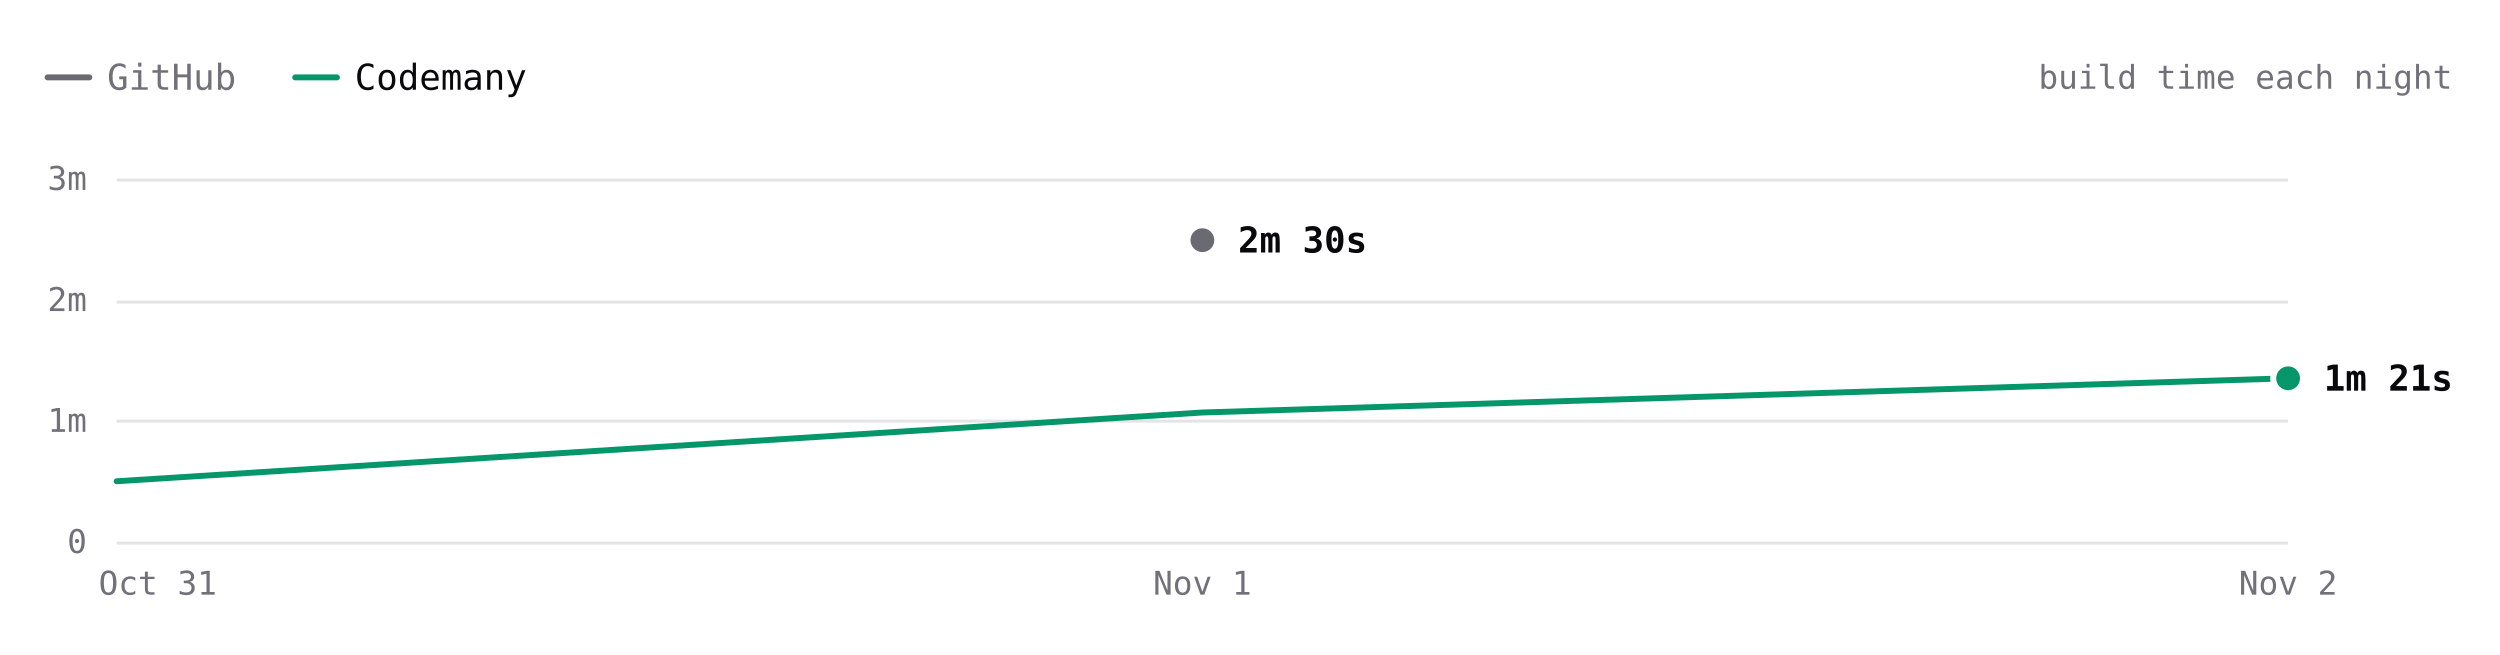
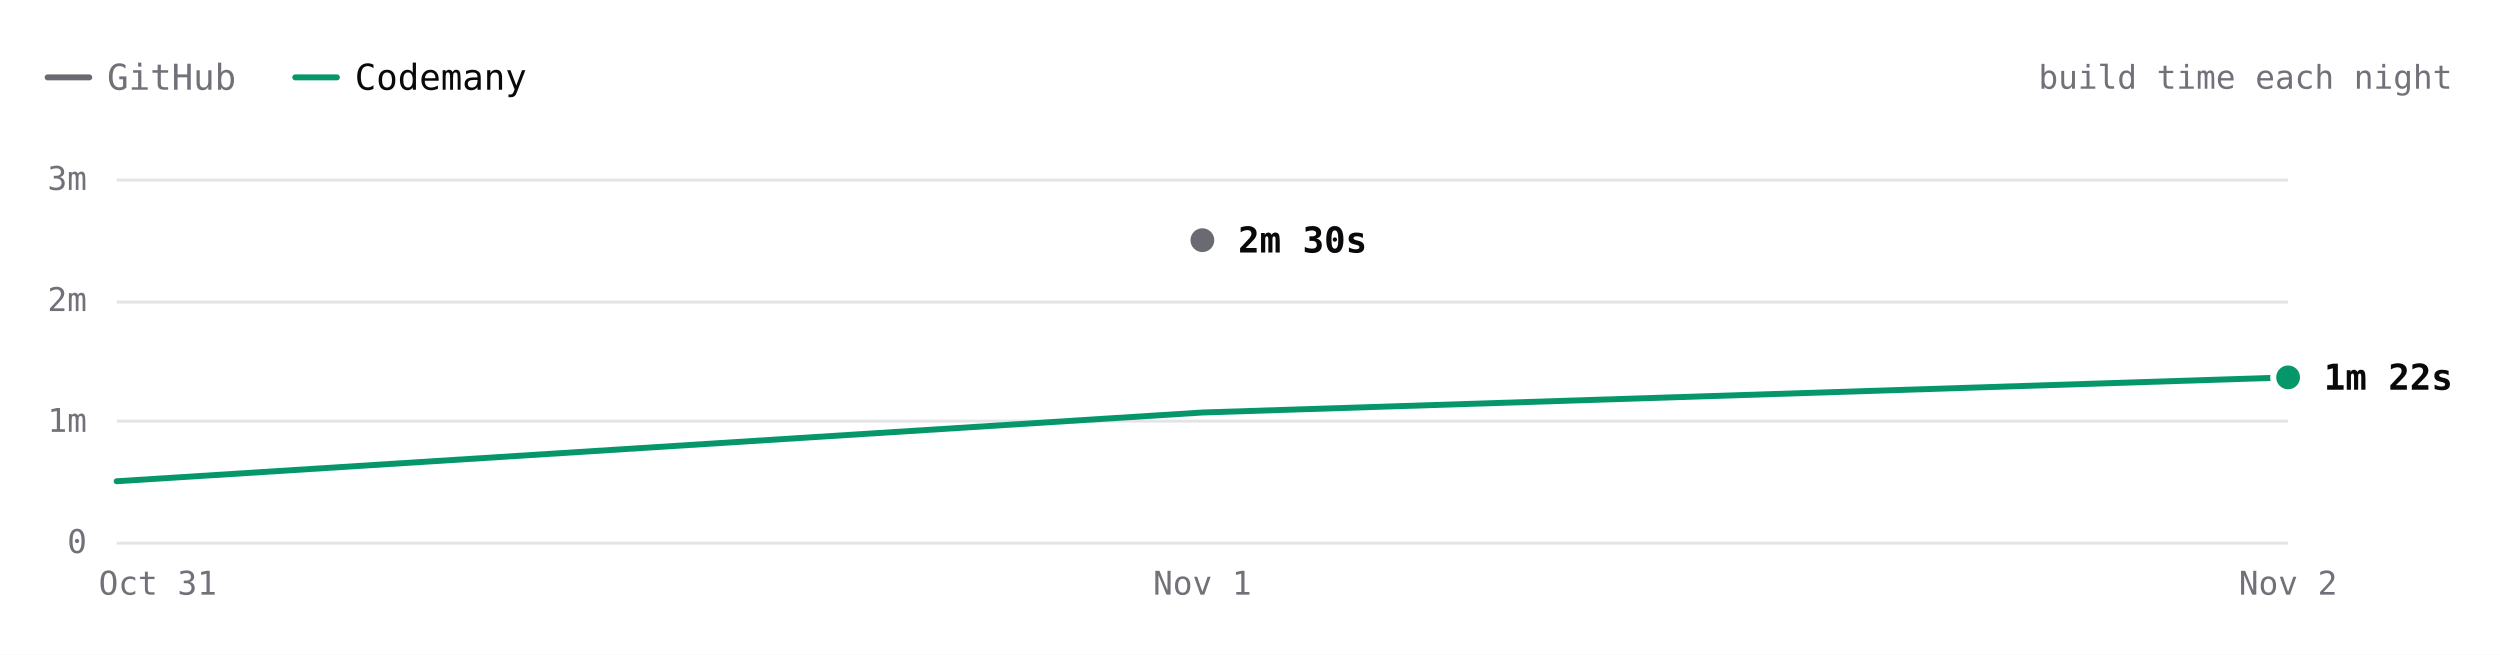
- <svg xmlns="http://www.w3.org/2000/svg" viewBox="0 0 840 220" width="840" height="220" role="img" aria-label="Hugo build time each night over 3 nights. Latest: GitHub 2m 30s, Codemany 1m 21s. Overall: 2.3× faster." font-family="'JetBrains Mono', ui-monospace, SFMono-Regular, Menlo, monospace" style="max-width:100%;height:auto;font-variant-numeric:tabular-nums">
+ <svg xmlns="http://www.w3.org/2000/svg" viewBox="0 0 840 220" width="840" height="220" role="img" aria-label="Hugo build time each night over 3 nights. Latest: GitHub 2m 30s, Codemany 1m 22s. Overall: 2.1× faster." font-family="'JetBrains Mono', ui-monospace, SFMono-Regular, Menlo, monospace" style="max-width:100%;height:auto;font-variant-numeric:tabular-nums">
  <rect width="840" height="220" fill="#ffffff" />
  <path d="M16 26h14" stroke="#6a6a72" stroke-width="2" stroke-linecap="round" />
  <text x="36" y="26" font-size="12" fill="#71717a" dominant-baseline="central">GitHub</text>
  <path d="M99.2 26h14" stroke="#059669" stroke-width="2" stroke-linecap="round" />
  <text x="119.2" y="26" font-size="12" fill="#09090b" dominant-baseline="central">Codemany</text>
  <text x="824" y="26" font-size="11" fill="#71717a" text-anchor="end" dominant-baseline="central">build time each night</text>
  <path d="M39.2 182.5L768.8 182.5" stroke="#e4e4e7" stroke-width="1" fill="none" />
  <text x="29.2" y="182" font-size="11" fill="#71717a" text-anchor="end" dominant-baseline="central">0</text>
  <path d="M39.2 141.5L768.8 141.5" stroke="#e4e4e7" stroke-width="1" fill="none" />
  <text x="29.2" y="141.3" font-size="11" fill="#71717a" text-anchor="end" dominant-baseline="central">1m</text>
  <path d="M39.2 101.5L768.8 101.5" stroke="#e4e4e7" stroke-width="1" fill="none" />
  <text x="29.2" y="100.7" font-size="11" fill="#71717a" text-anchor="end" dominant-baseline="central">2m</text>
  <path d="M39.2 60.5L768.8 60.5" stroke="#e4e4e7" stroke-width="1" fill="none" />
  <text x="29.2" y="60" font-size="11" fill="#71717a" text-anchor="end" dominant-baseline="central">3m</text>
  <text x="768.8" y="196" font-size="11" fill="#71717a" text-anchor="middle" dominant-baseline="central">Nov 2</text>
  <text x="404" y="196" font-size="11" fill="#71717a" text-anchor="middle" dominant-baseline="central">Nov 1</text>
  <text x="53" y="196" font-size="11" fill="#71717a" text-anchor="middle" dominant-baseline="central">Oct 31</text>
  <path d="M404 80.7" fill="none" stroke="#6a6a72" stroke-width="2" stroke-linecap="round" stroke-linejoin="round" />
-   <path d="M39.2 161.7L404 138.6L768.8 127.1" fill="none" stroke="#059669" stroke-width="2" stroke-linecap="round" stroke-linejoin="round" />
+   <path d="M39.2 161.7L404 138.6L768.8 126.8" fill="none" stroke="#059669" stroke-width="2" stroke-linecap="round" stroke-linejoin="round" />
  <circle cx="404" cy="80.7" r="6" fill="#ffffff" />
  <circle cx="404" cy="80.7" r="4" fill="#6a6a72" />
  <text x="416" y="80.7" font-size="12" fill="#09090b" font-weight="600" dominant-baseline="central">2m 30s</text>
-   <circle cx="768.8" cy="127.1" r="6" fill="#ffffff" />
-   <circle cx="768.8" cy="127.1" r="4" fill="#059669" />
-   <text x="780.8" y="127.1" font-size="12" fill="#09090b" font-weight="600" dominant-baseline="central">1m 21s</text>
+   <circle cx="768.8" cy="126.8" r="6" fill="#ffffff" />
+   <circle cx="768.8" cy="126.8" r="4" fill="#059669" />
+   <text x="780.8" y="126.8" font-size="12" fill="#09090b" font-weight="600" dominant-baseline="central">1m 22s</text>
  <circle class="bench-mark" cx="39.2" cy="161.7" r="12" fill="#ffffff" fill-opacity="0" data-tip="Hugo · Codemany · 30s · Oct 31" data-href="https://github.com/codemanyhq/bench/actions/runs/41147860813/job/124377144243" style="cursor:pointer" />
  <circle class="bench-mark" cx="404" cy="80.7" r="12" fill="#ffffff" fill-opacity="0" data-tip="Hugo · GitHub · 2m 30s · Nov 1" data-href="https://github.com/codemanyhq/bench-private/actions/runs/41359852763/job/125007759928" style="cursor:pointer" />
  <circle class="bench-mark" cx="404" cy="138.6" r="12" fill="#ffffff" fill-opacity="0" data-tip="Hugo · Codemany · 1m 04s · Nov 1" data-href="https://github.com/codemanyhq/bench/actions/runs/41189686531/job/124809425392" style="cursor:pointer" />
-   <circle class="bench-mark" cx="768.8" cy="127.1" r="12" fill="#ffffff" fill-opacity="0" data-tip="Hugo · Codemany · 1m 21s · Nov 2" data-href="https://github.com/codemanyhq/bench/actions/runs/41463011032/job/125336739879" style="cursor:pointer" />
+   <circle class="bench-mark" cx="768.8" cy="126.8" r="12" fill="#ffffff" fill-opacity="0" data-tip="Hugo · Codemany · 1m 22s · Nov 2" data-href="https://github.com/codemanyhq/bench/actions/runs/41473405389/job/125372676983" style="cursor:pointer" />
</svg>
